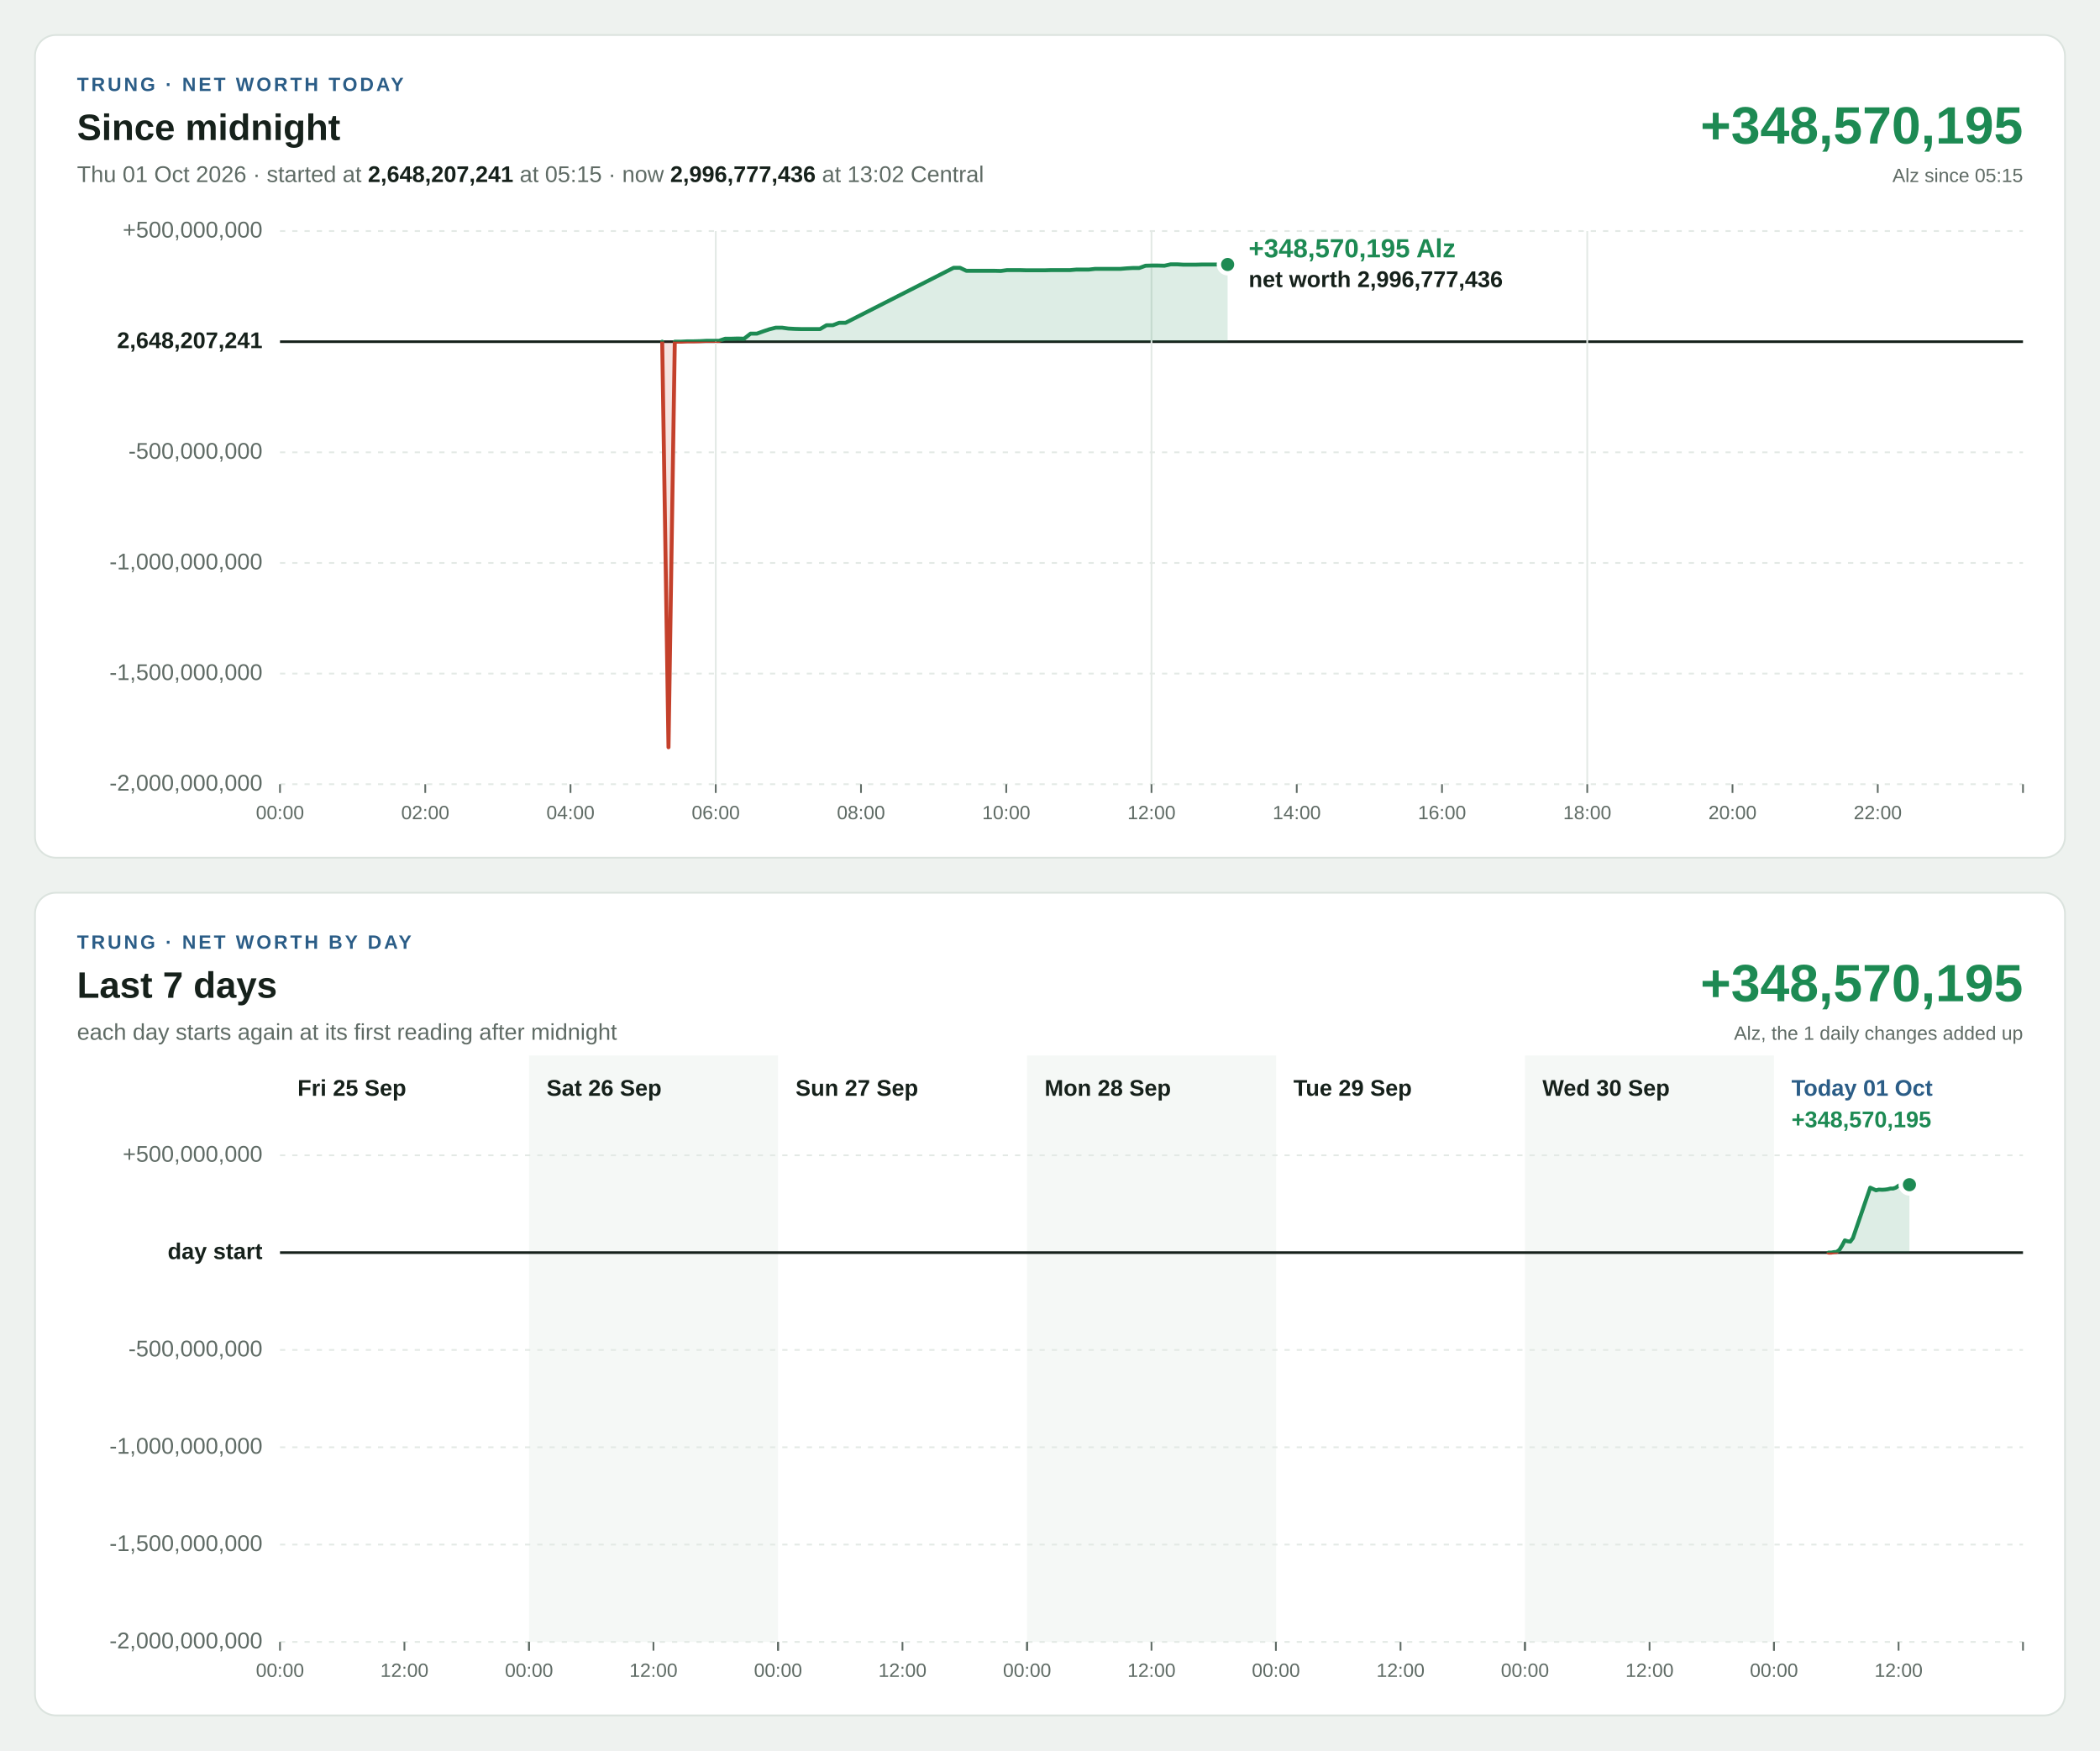
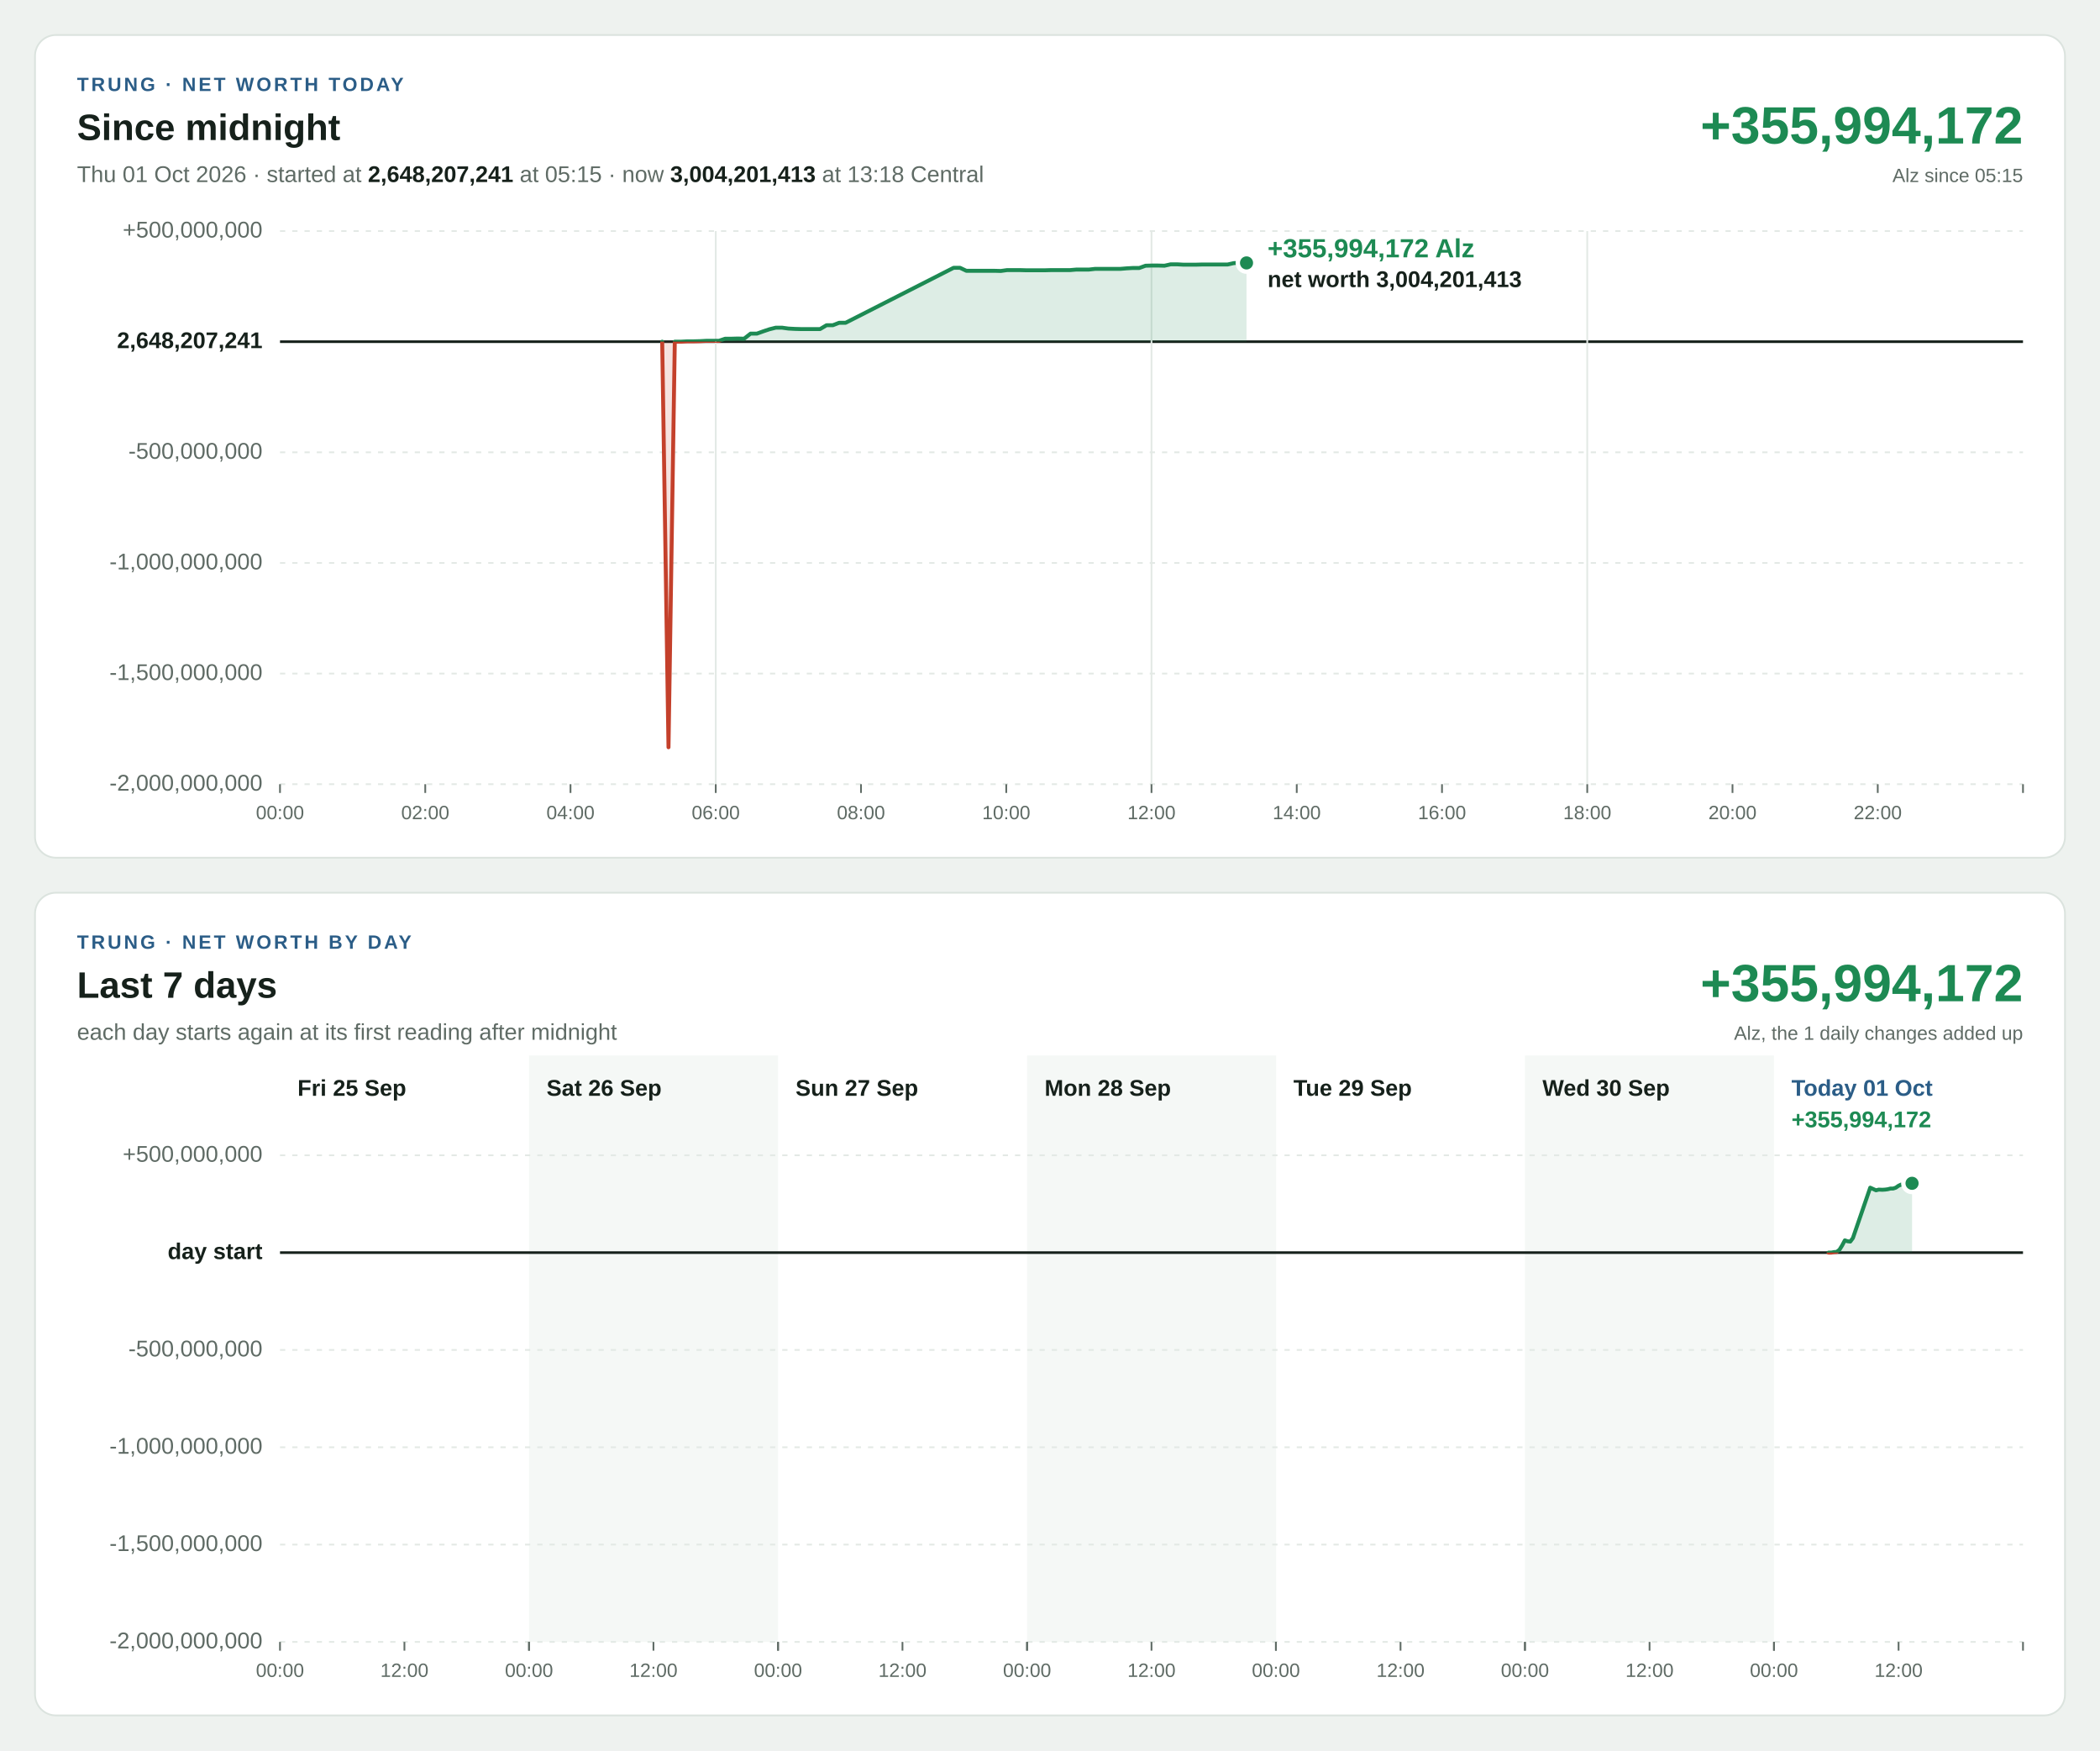
<svg xmlns="http://www.w3.org/2000/svg" width="1200" height="1000" viewBox="0 0 1200 1000" font-family="Segoe UI, Helvetica Neue, Arial, sans-serif" font-size="13" style="font-variant-numeric: tabular-nums">
  <rect width="1200" height="1000" fill="#eef2ef" />
  <g transform="translate(20,20)">
    <rect width="1160" height="470" rx="12" fill="#ffffff" stroke="#dbe3de" />
    <text x="24" y="32" font-size="11" font-weight="700" letter-spacing="1.4" fill="#2b5d87">TRUNG · NET WORTH TODAY</text>
    <text x="24" y="60" font-size="21" font-weight="700" fill="#16211b">Since midnight</text>
-     <text x="24" y="84" fill="#5f6b65">Thu 01 Oct 2026 · started at <tspan font-weight="700" fill="#16211b">2,648,207,241</tspan> at 05:15 · now <tspan font-weight="700" fill="#16211b">2,996,777,436</tspan> at 13:02 Central</text>
-     <text x="1136" y="62" font-size="30" font-weight="700" text-anchor="end" fill="#1d8a53">+348,570,195</text>
+     <text x="24" y="84" fill="#5f6b65">Thu 01 Oct 2026 · started at <tspan font-weight="700" fill="#16211b">2,648,207,241</tspan> at 05:15 · now <tspan font-weight="700" fill="#16211b">3,004,201,413</tspan> at 13:18 Central</text>
+     <text x="1136" y="62" font-size="30" font-weight="700" text-anchor="end" fill="#1d8a53">+355,994,172</text>
    <text x="1136" y="84" font-size="11" text-anchor="end" fill="#5f6b65">Alz since 05:15</text>
    <line x1="140" x2="1136" y1="428.0" y2="428.0" stroke="#e3e9e5" stroke-width="1" stroke-dasharray="3 4" />
    <text x="130" y="428.0" text-anchor="end" dominant-baseline="middle" font-weight="400" fill="#5f6b65">-2,000,000,000</text>
    <line x1="140" x2="1136" y1="364.8" y2="364.8" stroke="#e3e9e5" stroke-width="1" stroke-dasharray="3 4" />
    <text x="130" y="364.8" text-anchor="end" dominant-baseline="middle" font-weight="400" fill="#5f6b65">-1,500,000,000</text>
    <line x1="140" x2="1136" y1="301.6" y2="301.6" stroke="#e3e9e5" stroke-width="1" stroke-dasharray="3 4" />
    <text x="130" y="301.6" text-anchor="end" dominant-baseline="middle" font-weight="400" fill="#5f6b65">-1,000,000,000</text>
    <line x1="140" x2="1136" y1="238.4" y2="238.4" stroke="#e3e9e5" stroke-width="1" stroke-dasharray="3 4" />
    <text x="130" y="238.4" text-anchor="end" dominant-baseline="middle" font-weight="400" fill="#5f6b65">-500,000,000</text>
    <line x1="140" x2="1136" y1="175.2" y2="175.2" stroke="#16211b" stroke-width="1.5" />
    <text x="130" y="175.2" text-anchor="end" dominant-baseline="middle" font-weight="700" fill="#16211b">2,648,207,241</text>
    <line x1="140" x2="1136" y1="112.0" y2="112.0" stroke="#e3e9e5" stroke-width="1" stroke-dasharray="3 4" />
    <text x="130" y="112.0" text-anchor="end" dominant-baseline="middle" font-weight="400" fill="#5f6b65">+500,000,000</text>
    <line x1="140.0" x2="140.0" y1="428" y2="433" stroke="#5f6b65" stroke-width="1" />
    <text x="140.0" y="448" font-size="11" text-anchor="middle" fill="#5f6b65">00:00</text>
    <line x1="223.0" x2="223.0" y1="428" y2="433" stroke="#5f6b65" stroke-width="1" />
    <text x="223.0" y="448" font-size="11" text-anchor="middle" fill="#5f6b65">02:00</text>
    <line x1="306.0" x2="306.0" y1="428" y2="433" stroke="#5f6b65" stroke-width="1" />
    <text x="306.0" y="448" font-size="11" text-anchor="middle" fill="#5f6b65">04:00</text>
    <line x1="389.0" x2="389.0" y1="112" y2="428" stroke="#e3e9e5" stroke-width="1" />
    <line x1="389.0" x2="389.0" y1="428" y2="433" stroke="#5f6b65" stroke-width="1" />
    <text x="389.0" y="448" font-size="11" text-anchor="middle" fill="#5f6b65">06:00</text>
    <line x1="472.0" x2="472.0" y1="428" y2="433" stroke="#5f6b65" stroke-width="1" />
    <text x="472.0" y="448" font-size="11" text-anchor="middle" fill="#5f6b65">08:00</text>
    <line x1="555.0" x2="555.0" y1="428" y2="433" stroke="#5f6b65" stroke-width="1" />
    <text x="555.0" y="448" font-size="11" text-anchor="middle" fill="#5f6b65">10:00</text>
    <line x1="638.0" x2="638.0" y1="112" y2="428" stroke="#e3e9e5" stroke-width="1" />
    <line x1="638.0" x2="638.0" y1="428" y2="433" stroke="#5f6b65" stroke-width="1" />
    <text x="638.0" y="448" font-size="11" text-anchor="middle" fill="#5f6b65">12:00</text>
    <line x1="721.0" x2="721.0" y1="428" y2="433" stroke="#5f6b65" stroke-width="1" />
    <text x="721.0" y="448" font-size="11" text-anchor="middle" fill="#5f6b65">14:00</text>
    <line x1="804.0" x2="804.0" y1="428" y2="433" stroke="#5f6b65" stroke-width="1" />
    <text x="804.0" y="448" font-size="11" text-anchor="middle" fill="#5f6b65">16:00</text>
    <line x1="887.0" x2="887.0" y1="112" y2="428" stroke="#e3e9e5" stroke-width="1" />
    <line x1="887.0" x2="887.0" y1="428" y2="433" stroke="#5f6b65" stroke-width="1" />
    <text x="887.0" y="448" font-size="11" text-anchor="middle" fill="#5f6b65">18:00</text>
    <line x1="970.0" x2="970.0" y1="428" y2="433" stroke="#5f6b65" stroke-width="1" />
    <text x="970.0" y="448" font-size="11" text-anchor="middle" fill="#5f6b65">20:00</text>
    <line x1="1053.0" x2="1053.0" y1="428" y2="433" stroke="#5f6b65" stroke-width="1" />
    <text x="1053.0" y="448" font-size="11" text-anchor="middle" fill="#5f6b65">22:00</text>
    <line x1="1136.0" x2="1136.0" y1="428" y2="433" stroke="#5f6b65" stroke-width="1" />
    <defs>
-       <path id="shape-today" d="M358.4 175.2L358.4 175.2L362.0 406.9L365.6 175.2L369.2 175.2L372.8 175.0L376.4 175.0L380.0 174.9L383.6 174.7L387.2 174.7L390.8 174.7L394.4 173.5L398.1 173.5L401.6 173.4L405.2 173.5L408.9 170.6L412.5 170.6L416.1 169.3L419.7 168.1L423.3 167.2L426.9 167.2L430.5 167.7L434.2 167.9L437.8 168.0L441.4 168.0L445.0 168.0L448.6 168.0L452.3 165.8L455.9 165.8L459.5 164.4L463.2 164.4L524.9 133.0L528.6 133.0L532.2 134.7L548.3 134.7L551.9 134.8L555.5 134.3L559.2 134.3L562.8 134.3L566.3 134.4L573.5 134.4L577.1 134.4L580.7 134.3L584.3 134.3L587.9 134.3L591.5 134.3L595.0 134.0L598.7 134.0L602.2 134.0L605.8 133.6L609.4 133.6L613.0 133.6L616.6 133.6L620.2 133.6L623.8 133.3L627.4 133.1L631.0 133.1L634.6 131.8L638.2 131.7L641.8 131.7L645.4 131.8L649.0 131.0L652.6 131.0L656.2 131.2L659.8 131.2L663.4 131.2L667.0 131.1L670.6 131.1L674.3 131.1L677.9 131.1L681.5 131.1L681.5 175.2Z" />
-       <path id="line-today" d="M358.4 175.2L362.0 406.9L365.6 175.2L369.2 175.2L372.8 175.0L376.4 175.0L380.0 174.9L383.6 174.7L387.2 174.7L390.8 174.7L394.4 173.5L398.1 173.5L401.6 173.4L405.2 173.5L408.9 170.6L412.5 170.6L416.1 169.3L419.7 168.1L423.3 167.2L426.9 167.2L430.5 167.7L434.2 167.9L437.8 168.0L441.4 168.0L445.0 168.0L448.6 168.0L452.3 165.8L455.9 165.8L459.5 164.4L463.2 164.4L524.9 133.0L528.6 133.0L532.2 134.7L548.3 134.7L551.9 134.8L555.5 134.3L559.2 134.3L562.8 134.3L566.3 134.4L573.5 134.4L577.1 134.4L580.7 134.3L584.3 134.3L587.9 134.3L591.5 134.3L595.0 134.0L598.7 134.0L602.2 134.0L605.8 133.6L609.4 133.6L613.0 133.6L616.6 133.6L620.2 133.6L623.8 133.3L627.4 133.1L631.0 133.1L634.6 131.8L638.2 131.7L641.8 131.7L645.4 131.8L649.0 131.0L652.6 131.0L656.2 131.2L659.8 131.2L663.4 131.2L667.0 131.1L670.6 131.1L674.3 131.1L677.9 131.1L681.5 131.1" />
+       <path id="shape-today" d="M358.4 175.2L358.4 175.2L362.0 406.9L365.6 175.2L369.2 175.2L372.8 175.0L376.4 175.0L380.0 174.9L383.6 174.7L387.2 174.7L390.8 174.7L394.4 173.5L398.1 173.5L401.6 173.4L405.2 173.5L408.9 170.6L412.5 170.6L416.1 169.3L419.7 168.1L423.3 167.2L426.9 167.2L430.5 167.7L434.2 167.9L437.8 168.0L441.4 168.0L445.0 168.0L448.6 168.0L452.3 165.8L455.9 165.8L459.5 164.4L463.2 164.4L524.9 133.0L528.6 133.0L532.2 134.7L548.3 134.7L551.9 134.8L555.5 134.3L559.2 134.3L562.8 134.3L566.3 134.4L573.5 134.4L577.1 134.4L580.7 134.3L584.3 134.3L587.9 134.3L591.5 134.3L595.0 134.0L598.7 134.0L602.2 134.0L605.8 133.6L609.4 133.6L613.0 133.6L616.6 133.6L620.2 133.6L623.8 133.3L627.4 133.1L631.0 133.1L634.6 131.8L638.2 131.7L641.8 131.7L645.4 131.8L649.0 131.0L652.6 131.0L656.2 131.2L659.8 131.2L663.4 131.2L667.0 131.1L670.6 131.1L674.3 131.1L677.9 131.1L681.5 131.1L685.1 130.3L688.7 130.2L692.3 130.2L692.3 175.2Z" />
+       <path id="line-today" d="M358.4 175.2L362.0 406.9L365.6 175.2L369.2 175.2L372.8 175.0L376.4 175.0L380.0 174.9L383.6 174.7L387.2 174.7L390.8 174.7L394.4 173.5L398.1 173.5L401.6 173.4L405.2 173.5L408.9 170.6L412.5 170.6L416.1 169.3L419.7 168.1L423.3 167.2L426.9 167.2L430.5 167.7L434.2 167.9L437.8 168.0L441.4 168.0L445.0 168.0L448.6 168.0L452.3 165.8L455.9 165.8L459.5 164.4L463.2 164.4L524.9 133.0L528.6 133.0L532.2 134.7L548.3 134.7L551.9 134.8L555.5 134.3L559.2 134.3L562.8 134.3L566.3 134.4L573.5 134.4L577.1 134.4L580.7 134.3L584.3 134.3L587.9 134.3L591.5 134.3L595.0 134.0L598.7 134.0L602.2 134.0L605.8 133.6L609.4 133.6L613.0 133.6L616.6 133.6L620.2 133.6L623.8 133.3L627.4 133.1L631.0 133.1L634.6 131.8L638.2 131.7L641.8 131.7L645.4 131.8L649.0 131.0L652.6 131.0L656.2 131.2L659.8 131.2L663.4 131.2L667.0 131.1L670.6 131.1L674.3 131.1L677.9 131.1L681.5 131.1L685.1 130.3L688.7 130.2L692.3 130.2" />
      <clipPath id="up-today">
        <rect x="140" y="112" width="996" height="63.2" />
      </clipPath>
      <clipPath id="down-today">
        <rect x="140" y="175.2" width="996" height="252.8" />
      </clipPath>
    </defs>
    <use href="#shape-today" fill="#1d8a53" fill-opacity="0.15" clip-path="url(#up-today)" />
    <use href="#line-today" fill="none" stroke="#1d8a53" stroke-width="2.25" stroke-linejoin="round" stroke-linecap="round" clip-path="url(#up-today)" />
    <use href="#shape-today" fill="#c4402b" fill-opacity="0.15" clip-path="url(#down-today)" />
    <use href="#line-today" fill="none" stroke="#c4402b" stroke-width="2.25" stroke-linejoin="round" stroke-linecap="round" clip-path="url(#down-today)" />
-     <circle cx="681.5" cy="131.1" r="5" fill="#1d8a53" stroke="#ffffff" stroke-width="2.5" />
-     <text x="693.5" y="127.0" text-anchor="start" font-size="15" font-weight="700" fill="#1d8a53" stroke="#ffffff" stroke-width="4" stroke-linejoin="round" paint-order="stroke">+348,570,195 Alz</text>
-     <text x="693.5" y="144.0" text-anchor="start" font-size="13" font-weight="600" fill="#16211b" stroke="#ffffff" stroke-width="4" stroke-linejoin="round" paint-order="stroke">net worth 2,996,777,436</text>
+     <circle cx="692.3" cy="130.2" r="5" fill="#1d8a53" stroke="#ffffff" stroke-width="2.5" />
+     <text x="704.3" y="127.0" text-anchor="start" font-size="15" font-weight="700" fill="#1d8a53" stroke="#ffffff" stroke-width="4" stroke-linejoin="round" paint-order="stroke">+355,994,172 Alz</text>
+     <text x="704.3" y="144.0" text-anchor="start" font-size="13" font-weight="600" fill="#16211b" stroke="#ffffff" stroke-width="4" stroke-linejoin="round" paint-order="stroke">net worth 3,004,201,413</text>
  </g>
  <g transform="translate(20,510)">
    <rect width="1160" height="470" rx="12" fill="#ffffff" stroke="#dbe3de" />
    <text x="24" y="32" font-size="11" font-weight="700" letter-spacing="1.4" fill="#2b5d87">TRUNG · NET WORTH BY DAY</text>
    <text x="24" y="60" font-size="21" font-weight="700" fill="#16211b">Last 7 days</text>
    <text x="24" y="84" fill="#5f6b65">each day starts again at its first reading after midnight</text>
-     <text x="1136" y="62" font-size="30" font-weight="700" text-anchor="end" fill="#1d8a53">+348,570,195</text>
+     <text x="1136" y="62" font-size="30" font-weight="700" text-anchor="end" fill="#1d8a53">+355,994,172</text>
    <text x="1136" y="84" font-size="11" text-anchor="end" fill="#5f6b65">Alz, the 1 daily changes added up</text>
    <rect x="282.3" y="93" width="142.3" height="335" fill="#f5f8f6" />
    <rect x="566.9" y="93" width="142.3" height="335" fill="#f5f8f6" />
    <rect x="851.4" y="93" width="142.3" height="335" fill="#f5f8f6" />
    <line x1="140" x2="1136" y1="428.0" y2="428.0" stroke="#e3e9e5" stroke-width="1" stroke-dasharray="3 4" />
    <text x="130" y="428.0" text-anchor="end" dominant-baseline="middle" font-weight="400" fill="#5f6b65">-2,000,000,000</text>
    <line x1="140" x2="1136" y1="372.4" y2="372.4" stroke="#e3e9e5" stroke-width="1" stroke-dasharray="3 4" />
    <text x="130" y="372.4" text-anchor="end" dominant-baseline="middle" font-weight="400" fill="#5f6b65">-1,500,000,000</text>
    <line x1="140" x2="1136" y1="316.8" y2="316.8" stroke="#e3e9e5" stroke-width="1" stroke-dasharray="3 4" />
    <text x="130" y="316.8" text-anchor="end" dominant-baseline="middle" font-weight="400" fill="#5f6b65">-1,000,000,000</text>
    <line x1="140" x2="1136" y1="261.2" y2="261.2" stroke="#e3e9e5" stroke-width="1" stroke-dasharray="3 4" />
    <text x="130" y="261.2" text-anchor="end" dominant-baseline="middle" font-weight="400" fill="#5f6b65">-500,000,000</text>
    <line x1="140" x2="1136" y1="205.6" y2="205.6" stroke="#16211b" stroke-width="1.5" />
    <text x="130" y="205.6" text-anchor="end" dominant-baseline="middle" font-weight="700" fill="#16211b">day start</text>
    <line x1="140" x2="1136" y1="150.0" y2="150.0" stroke="#e3e9e5" stroke-width="1" stroke-dasharray="3 4" />
    <text x="130" y="150.0" text-anchor="end" dominant-baseline="middle" font-weight="400" fill="#5f6b65">+500,000,000</text>
    <text x="150.0" y="116" font-weight="700" fill="#16211b">Fri 25 Sep</text>
    <line x1="140.0" x2="140.0" y1="428" y2="433" stroke="#5f6b65" stroke-width="1" />
    <text x="140.0" y="448" font-size="11" text-anchor="middle" fill="#5f6b65">00:00</text>
    <line x1="211.1" x2="211.1" y1="428" y2="433" stroke="#5f6b65" stroke-width="1" />
    <text x="211.1" y="448" font-size="11" text-anchor="middle" fill="#5f6b65">12:00</text>
    <line x1="282.3" x2="282.3" y1="428" y2="433" stroke="#5f6b65" stroke-width="1" />
    <text x="292.3" y="116" font-weight="700" fill="#16211b">Sat 26 Sep</text>
    <line x1="282.3" x2="282.3" y1="428" y2="433" stroke="#5f6b65" stroke-width="1" />
    <text x="282.3" y="448" font-size="11" text-anchor="middle" fill="#5f6b65">00:00</text>
    <line x1="353.4" x2="353.4" y1="428" y2="433" stroke="#5f6b65" stroke-width="1" />
    <text x="353.4" y="448" font-size="11" text-anchor="middle" fill="#5f6b65">12:00</text>
    <line x1="424.6" x2="424.6" y1="428" y2="433" stroke="#5f6b65" stroke-width="1" />
    <text x="434.6" y="116" font-weight="700" fill="#16211b">Sun 27 Sep</text>
    <line x1="424.6" x2="424.6" y1="428" y2="433" stroke="#5f6b65" stroke-width="1" />
    <text x="424.6" y="448" font-size="11" text-anchor="middle" fill="#5f6b65">00:00</text>
    <line x1="495.7" x2="495.7" y1="428" y2="433" stroke="#5f6b65" stroke-width="1" />
    <text x="495.7" y="448" font-size="11" text-anchor="middle" fill="#5f6b65">12:00</text>
    <line x1="566.9" x2="566.9" y1="428" y2="433" stroke="#5f6b65" stroke-width="1" />
    <text x="576.9" y="116" font-weight="700" fill="#16211b">Mon 28 Sep</text>
    <line x1="566.9" x2="566.9" y1="428" y2="433" stroke="#5f6b65" stroke-width="1" />
    <text x="566.9" y="448" font-size="11" text-anchor="middle" fill="#5f6b65">00:00</text>
    <line x1="638.0" x2="638.0" y1="428" y2="433" stroke="#5f6b65" stroke-width="1" />
    <text x="638.0" y="448" font-size="11" text-anchor="middle" fill="#5f6b65">12:00</text>
    <line x1="709.1" x2="709.1" y1="428" y2="433" stroke="#5f6b65" stroke-width="1" />
    <text x="719.1" y="116" font-weight="700" fill="#16211b">Tue 29 Sep</text>
    <line x1="709.1" x2="709.1" y1="428" y2="433" stroke="#5f6b65" stroke-width="1" />
    <text x="709.1" y="448" font-size="11" text-anchor="middle" fill="#5f6b65">00:00</text>
    <line x1="780.3" x2="780.3" y1="428" y2="433" stroke="#5f6b65" stroke-width="1" />
    <text x="780.3" y="448" font-size="11" text-anchor="middle" fill="#5f6b65">12:00</text>
    <line x1="851.4" x2="851.4" y1="428" y2="433" stroke="#5f6b65" stroke-width="1" />
    <text x="861.4" y="116" font-weight="700" fill="#16211b">Wed 30 Sep</text>
    <line x1="851.4" x2="851.4" y1="428" y2="433" stroke="#5f6b65" stroke-width="1" />
    <text x="851.4" y="448" font-size="11" text-anchor="middle" fill="#5f6b65">00:00</text>
    <line x1="922.6" x2="922.6" y1="428" y2="433" stroke="#5f6b65" stroke-width="1" />
    <text x="922.6" y="448" font-size="11" text-anchor="middle" fill="#5f6b65">12:00</text>
    <line x1="993.7" x2="993.7" y1="428" y2="433" stroke="#5f6b65" stroke-width="1" />
    <text x="1003.7" y="116" font-weight="700" fill="#2b5d87">Today 01 Oct</text>
    <line x1="993.7" x2="993.7" y1="428" y2="433" stroke="#5f6b65" stroke-width="1" />
    <text x="993.7" y="448" font-size="11" text-anchor="middle" fill="#5f6b65">00:00</text>
    <line x1="1064.9" x2="1064.9" y1="428" y2="433" stroke="#5f6b65" stroke-width="1" />
    <text x="1064.9" y="448" font-size="11" text-anchor="middle" fill="#5f6b65">12:00</text>
    <line x1="1136.0" x2="1136.0" y1="428" y2="433" stroke="#5f6b65" stroke-width="1" />
-     <text x="1003.7" y="134" font-weight="700" fill="#1d8a53">+348,570,195</text>
+     <text x="1003.7" y="134" font-weight="700" fill="#1d8a53">+355,994,172</text>
    <defs>
-       <path id="shape-day6" d="M1024.9 205.6L1024.9 205.6L1026.5 205.6L1028.0 205.3L1029.5 205.2L1031.1 204.0L1032.6 201.6L1034.2 198.6L1035.7 199.1L1037.3 199.3L1038.8 197.3L1048.7 168.5L1052.0 170.0L1053.6 169.6L1055.6 169.7L1057.2 169.6L1058.7 169.4L1060.3 169.0L1061.8 169.0L1063.3 168.5L1064.9 167.4L1066.4 166.7L1068.0 166.9L1069.5 166.8L1071.1 166.8L1071.1 205.6Z" />
-       <path id="line-day6" d="M1024.9 205.6L1026.5 205.6L1028.0 205.3L1029.5 205.2L1031.1 204.0L1032.6 201.6L1034.2 198.6L1035.7 199.1L1037.3 199.3L1038.8 197.3L1048.7 168.5L1052.0 170.0L1053.6 169.6L1055.6 169.7L1057.2 169.6L1058.7 169.4L1060.3 169.0L1061.8 169.0L1063.3 168.5L1064.9 167.4L1066.4 166.7L1068.0 166.9L1069.5 166.8L1071.1 166.8" />
+       <path id="shape-day6" d="M1024.9 205.6L1024.9 205.6L1026.5 205.6L1028.0 205.3L1029.5 205.2L1031.1 204.0L1032.6 201.6L1034.2 198.6L1035.7 199.1L1037.3 199.3L1038.8 197.3L1048.7 168.5L1052.0 170.0L1053.6 169.6L1055.6 169.7L1057.2 169.6L1058.7 169.4L1060.3 169.0L1061.8 169.0L1063.3 168.5L1064.9 167.4L1066.4 166.7L1068.0 166.9L1069.5 166.8L1071.1 166.8L1072.6 166.0L1072.6 205.6Z" />
+       <path id="line-day6" d="M1024.9 205.6L1026.5 205.6L1028.0 205.3L1029.5 205.2L1031.1 204.0L1032.6 201.6L1034.2 198.6L1035.7 199.1L1037.3 199.3L1038.8 197.3L1048.7 168.5L1052.0 170.0L1053.6 169.6L1055.6 169.7L1057.2 169.6L1058.7 169.4L1060.3 169.0L1061.8 169.0L1063.3 168.5L1064.9 167.4L1066.4 166.7L1068.0 166.9L1069.5 166.8L1071.1 166.8L1072.6 166.0" />
      <clipPath id="up-day6">
        <rect x="140" y="150" width="996" height="55.6" />
      </clipPath>
      <clipPath id="down-day6">
        <rect x="140" y="205.6" width="996" height="222.4" />
      </clipPath>
    </defs>
    <use href="#shape-day6" fill="#1d8a53" fill-opacity="0.15" clip-path="url(#up-day6)" />
    <use href="#line-day6" fill="none" stroke="#1d8a53" stroke-width="2.25" stroke-linejoin="round" stroke-linecap="round" clip-path="url(#up-day6)" />
    <use href="#shape-day6" fill="#c4402b" fill-opacity="0.15" clip-path="url(#down-day6)" />
    <use href="#line-day6" fill="none" stroke="#c4402b" stroke-width="2.25" stroke-linejoin="round" stroke-linecap="round" clip-path="url(#down-day6)" />
-     <circle cx="1071.1" cy="166.8" r="5" fill="#1d8a53" stroke="#ffffff" stroke-width="2.5" />
+     <circle cx="1072.6" cy="166.0" r="5" fill="#1d8a53" stroke="#ffffff" stroke-width="2.5" />
  </g>
</svg>
